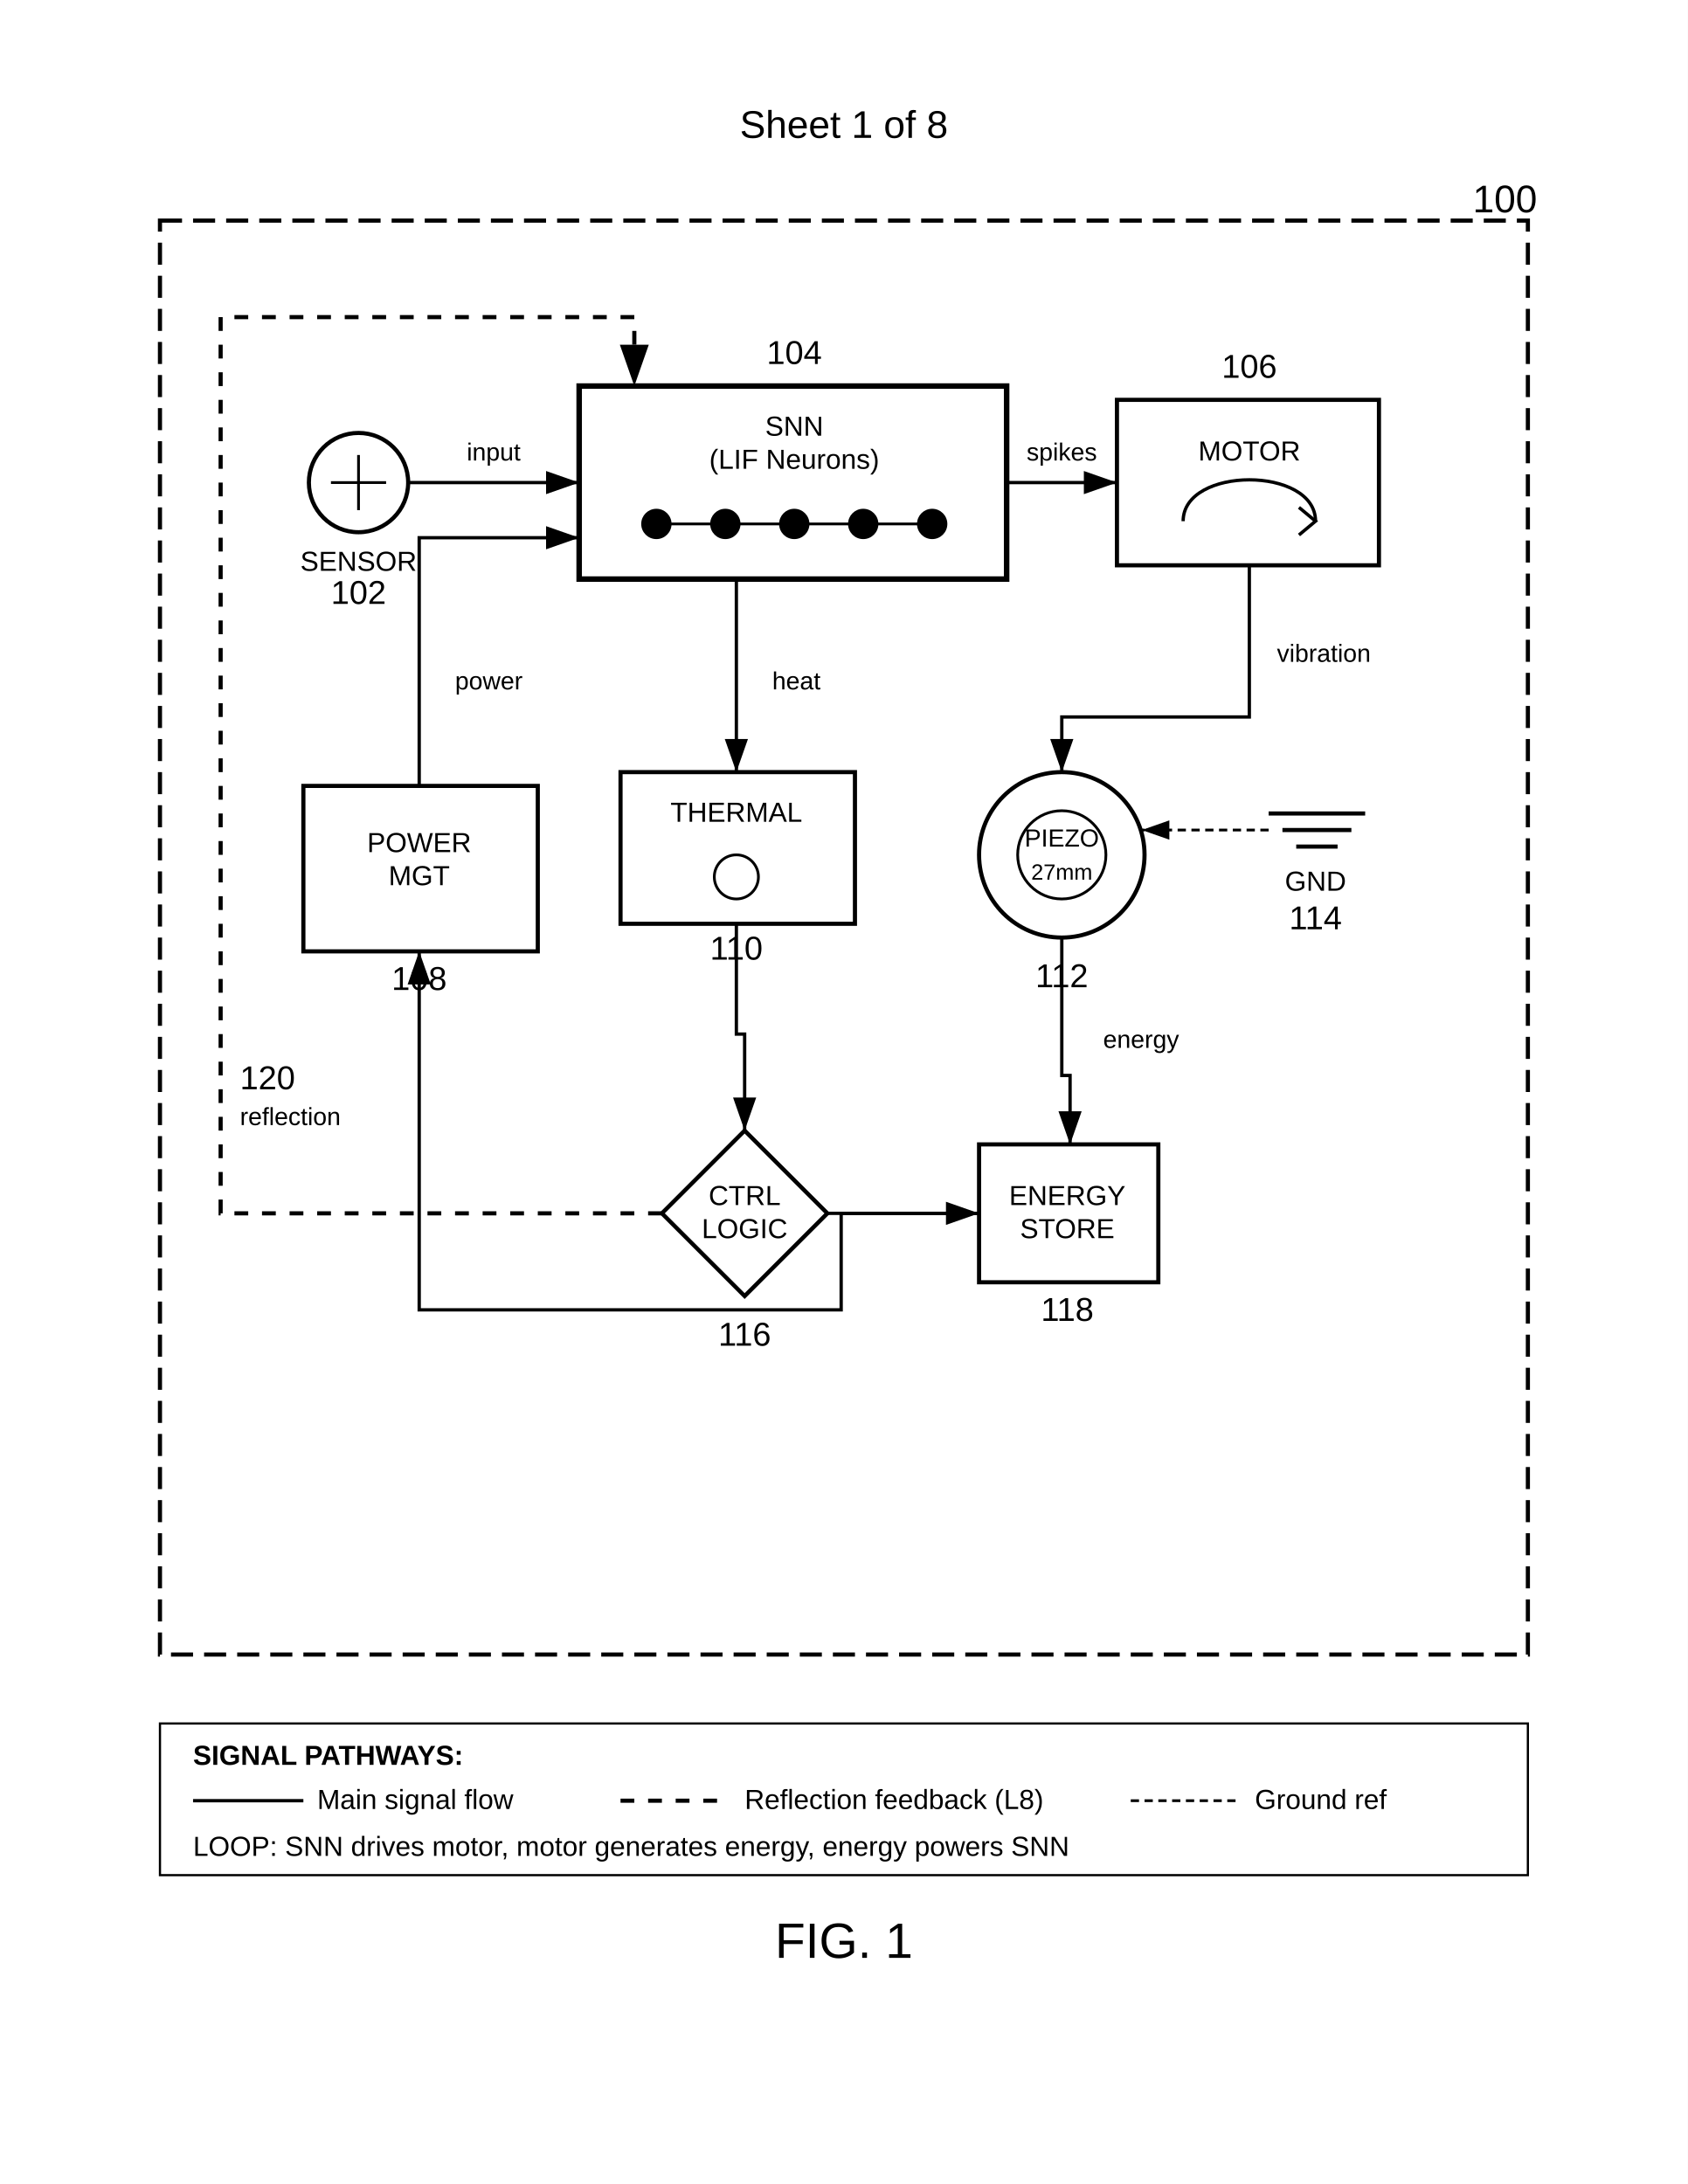
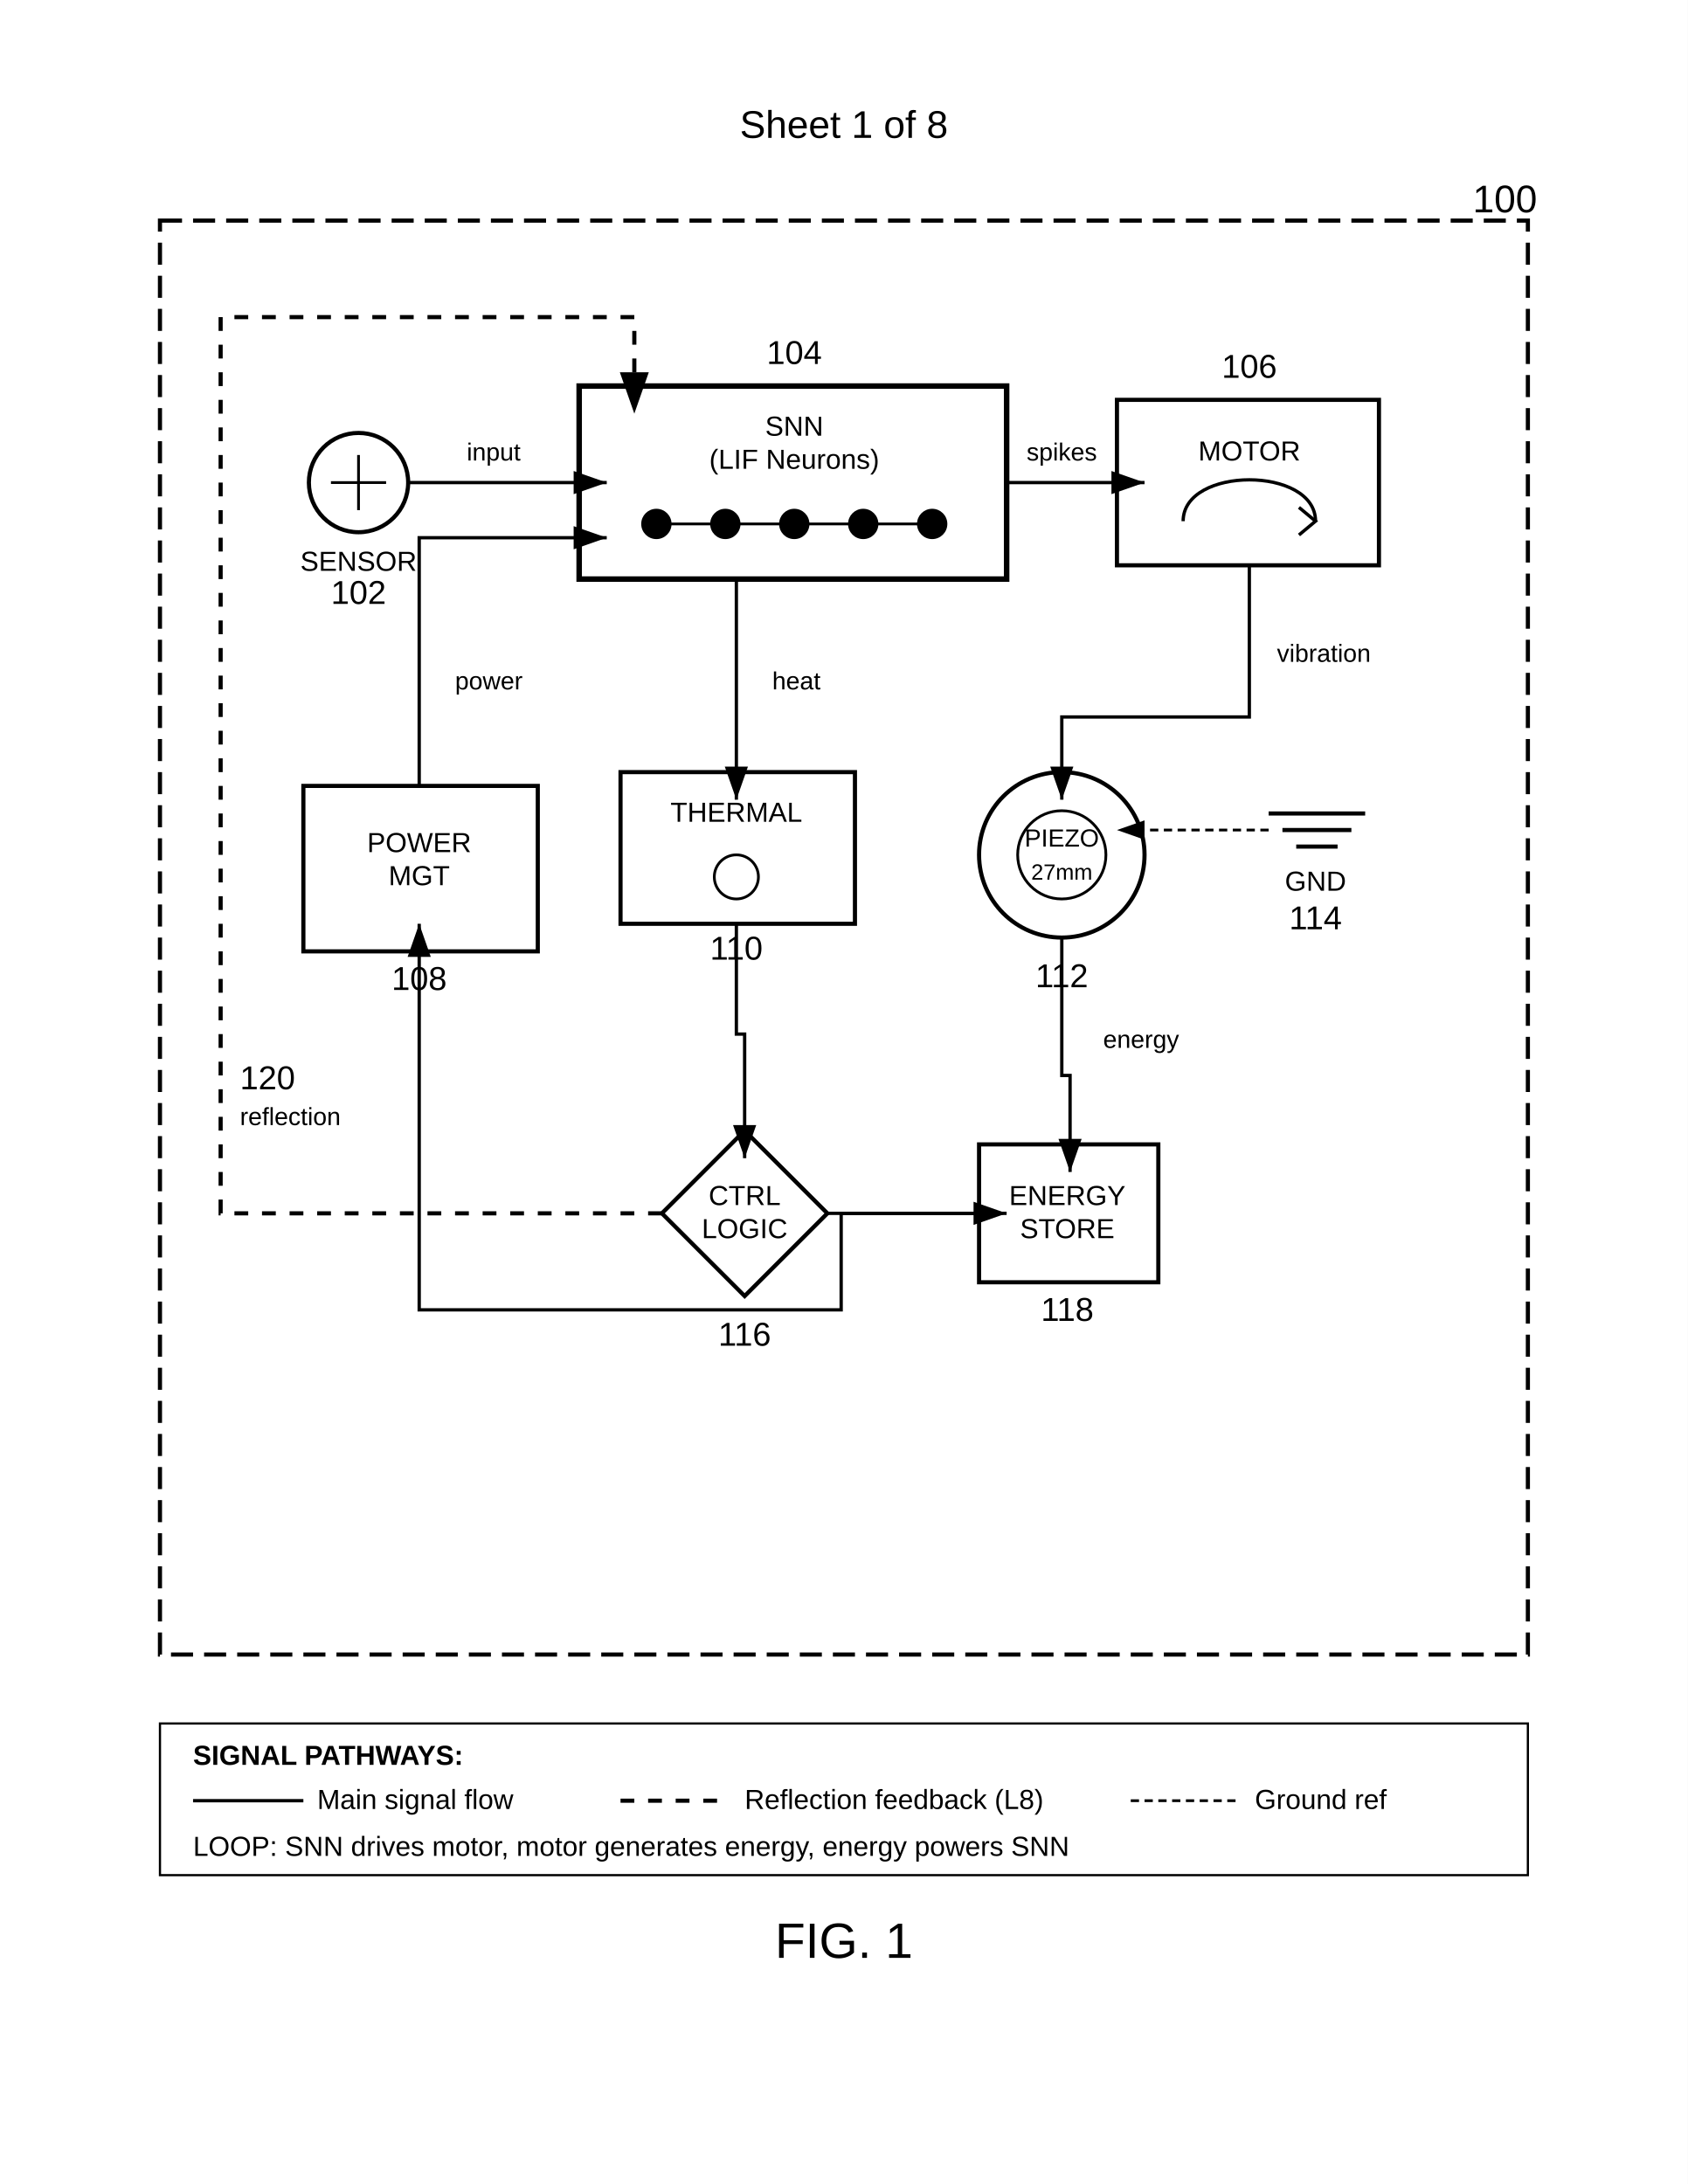
<svg xmlns="http://www.w3.org/2000/svg" width="612" height="792" viewBox="0 0 612 792">
  <rect width="100%" height="100%" fill="#fff" />
  <defs>
    <marker id="arrow" markerWidth="10" markerHeight="7" refX="10" refY="3.5" orient="auto">
      <polygon points="0 0, 10 3.5, 0 7" fill="#000" />
    </marker>
  </defs>
  <text x="306" y="50" font-family="Arial" font-size="14" text-anchor="middle" fill="#000">Sheet 1 of 8</text>
  <rect x="58" y="80" width="496" height="520" fill="none" stroke="#000" stroke-width="1.5" stroke-dasharray="8,4" />
  <text x="534" y="77" font-family="Arial" font-size="14" fill="#000">100</text>
  <g transform="translate(130 175)">
    <circle cx="0" cy="0" r="18" fill="none" stroke="#000" stroke-width="1.5" />
    <path d="M-10 0h20M0-10v20" stroke="#000" stroke-width="1" />
    <text x="0" y="32" font-family="Arial" font-size="10" text-anchor="middle" fill="#000">SENSOR</text>
    <text x="0" y="44" font-family="Arial" font-size="12" text-anchor="middle" fill="#000">102</text>
  </g>
  <g transform="translate(210 140)">
    <rect width="155" height="70" fill="none" stroke="#000" stroke-width="2" />
    <text x="78" y="18" font-family="Arial" font-size="10" text-anchor="middle" fill="#000">SNN</text>
    <text x="78" y="30" font-family="Arial" font-size="10" text-anchor="middle" fill="#000">(LIF Neurons)</text>
    <circle cx="28" cy="50" r="5" fill="#000" stroke="#000" />
    <circle cx="53" cy="50" r="5" fill="#000" stroke="#000" />
    <circle cx="78" cy="50" r="5" fill="#000" stroke="#000" />
    <circle cx="103" cy="50" r="5" fill="#000" stroke="#000" />
    <circle cx="128" cy="50" r="5" fill="#000" stroke="#000" />
    <path d="M33 50l15 0M58 50l15 0M83 50l15 0M108 50l15 0" stroke="#000" stroke-width="1" />
    <text x="78" y="-8" font-family="Arial" font-size="12" text-anchor="middle" fill="#000">104</text>
  </g>
  <g transform="translate(405 145)">
    <rect width="95" height="60" fill="none" stroke="#000" stroke-width="1.5" />
    <text x="48" y="22" font-family="Arial" font-size="10" text-anchor="middle" fill="#000">MOTOR</text>
    <path d="M24 44c0-20 48-20 48 0" fill="none" stroke="#000" stroke-width="1.2" />
    <path d="M66 39l6 5-6 5" fill="none" stroke="#000" stroke-width="1.2" />
    <text x="48" y="-8" font-family="Arial" font-size="12" text-anchor="middle" fill="#000">106</text>
  </g>
  <g transform="translate(110 285)">
    <rect width="85" height="60" fill="none" stroke="#000" stroke-width="1.5" />
    <text x="42" y="24" font-family="Arial" font-size="10" text-anchor="middle" fill="#000">POWER</text>
    <text x="42" y="36" font-family="Arial" font-size="10" text-anchor="middle" fill="#000">MGT</text>
    <text x="42" y="74" font-family="Arial" font-size="12" text-anchor="middle" fill="#000">108</text>
  </g>
  <g transform="translate(225 280)">
    <rect width="85" height="55" fill="none" stroke="#000" stroke-width="1.5" />
    <text x="42" y="18" font-family="Arial" font-size="10" text-anchor="middle" fill="#000">THERMAL</text>
    <circle cx="42" cy="38" r="8" stroke="#000" fill="none" />
    <text x="42" y="68" font-family="Arial" font-size="12" text-anchor="middle" fill="#000">110</text>
  </g>
  <g transform="translate(385 310)">
    <circle cx="0" cy="0" r="30" fill="none" stroke="#000" stroke-width="1.5" />
    <circle cx="0" cy="0" r="16" fill="none" stroke="#000" stroke-width="1" />
    <text x="0" y="-3" font-family="Arial" font-size="9" text-anchor="middle" fill="#000">PIEZO</text>
    <text x="0" y="9" font-family="Arial" font-size="8" text-anchor="middle" fill="#000">27mm</text>
    <text x="0" y="48" font-family="Arial" font-size="12" text-anchor="middle" fill="#000">112</text>
  </g>
  <g transform="translate(460 295)">
    <path d="M0 0h35M5 6h25M10 12h15" stroke="#000" stroke-width="1.5" />
    <text x="17" y="28" font-family="Arial" font-size="10" text-anchor="middle" fill="#000">GND</text>
    <text x="17" y="42" font-family="Arial" font-size="12" text-anchor="middle" fill="#000">114</text>
  </g>
  <g transform="translate(270 440)">
    <path d="M0-30l30 30-30 30-30-30z" fill="none" stroke="#000" stroke-width="1.5" />
    <text x="0" y="-3" font-family="Arial" font-size="10" text-anchor="middle" fill="#000">CTRL</text>
    <text x="0" y="9" font-family="Arial" font-size="10" text-anchor="middle" fill="#000">LOGIC</text>
    <text x="0" y="48" font-family="Arial" font-size="12" text-anchor="middle" fill="#000">116</text>
  </g>
  <g transform="translate(355 415)">
    <rect width="65" height="50" fill="none" stroke="#000" stroke-width="1.5" />
    <text x="32" y="22" font-family="Arial" font-size="10" text-anchor="middle" fill="#000">ENERGY</text>
    <text x="32" y="34" font-family="Arial" font-size="10" text-anchor="middle" fill="#000">STORE</text>
    <text x="32" y="64" font-family="Arial" font-size="12" text-anchor="middle" fill="#000">118</text>
  </g>
-   <path d="M148 175h62" stroke="#000" stroke-width="1.2" fill="none" marker-end="url(#arrow)" />
+   <path d="M148 175h72" stroke="#000" stroke-width="1.2" fill="none" marker-end="url(#arrow)" />
  <text x="179" y="167" font-family="Arial" font-size="9" text-anchor="middle" fill="#000">input</text>
-   <path d="M365 175h40" stroke="#000" stroke-width="1.2" fill="none" marker-end="url(#arrow)" />
+   <path d="M365 175h50" stroke="#000" stroke-width="1.2" fill="none" marker-end="url(#arrow)" />
  <text x="385" y="167" font-family="Arial" font-size="9" text-anchor="middle" fill="#000">spikes</text>
-   <path d="M453 205v55h-68v20" stroke="#000" stroke-width="1.2" fill="none" marker-end="url(#arrow)" />
+   <path d="M453 205v55h-68v30" stroke="#000" stroke-width="1.2" fill="none" marker-end="url(#arrow)" />
  <text x="463" y="240" font-family="Arial" font-size="9" fill="#000">vibration</text>
-   <path d="M267 210v70" stroke="#000" stroke-width="1.2" fill="none" marker-end="url(#arrow)" />
+   <path d="M267 210v80" stroke="#000" stroke-width="1.2" fill="none" marker-end="url(#arrow)" />
  <text x="280" y="250" font-family="Arial" font-size="9" fill="#000">heat</text>
-   <path d="M267 335v40h3v35" stroke="#000" stroke-width="1.2" fill="none" marker-end="url(#arrow)" />
-   <path d="M385 340v50h3v25" stroke="#000" stroke-width="1.2" fill="none" marker-end="url(#arrow)" />
+   <path d="M267 335v40h3v45" stroke="#000" stroke-width="1.2" fill="none" marker-end="url(#arrow)" />
+   <path d="M385 340v50h3v35" stroke="#000" stroke-width="1.2" fill="none" marker-end="url(#arrow)" />
  <text x="400" y="380" font-family="Arial" font-size="9" fill="#000">energy</text>
-   <path d="M355 440h-50v35h-153v-130" stroke="#000" stroke-width="1.2" fill="none" marker-end="url(#arrow)" />
-   <path d="M152 285v-90h58" stroke="#000" stroke-width="1.2" fill="none" marker-end="url(#arrow)" />
+   <path d="M355 440h-50v35h-153v-140" stroke="#000" stroke-width="1.2" fill="none" marker-end="url(#arrow)" />
+   <path d="M152 285v-90h68" stroke="#000" stroke-width="1.2" fill="none" marker-end="url(#arrow)" />
  <text x="165" y="250" font-family="Arial" font-size="9" fill="#000">power</text>
-   <path d="M300 440h55" stroke="#000" stroke-width="1.2" fill="none" marker-end="url(#arrow)" />
-   <path d="M460 301h-46" stroke="#000" stroke-width="1" stroke-dasharray="3,2" fill="none" marker-end="url(#arrow)" />
-   <path d="M240 440h-160v-325h150v25" stroke="#000" stroke-width="1.5" stroke-dasharray="5,5" fill="none" marker-end="url(#arrow)" />
+   <path d="M300 440h65" stroke="#000" stroke-width="1.2" fill="none" marker-end="url(#arrow)" />
+   <path d="M460 301h-55" stroke="#000" stroke-width="1" stroke-dasharray="3,2" fill="none" marker-end="url(#arrow)" />
+   <path d="M240 440h-160v-325h150v35" stroke="#000" stroke-width="1.5" stroke-dasharray="5,5" fill="none" marker-end="url(#arrow)" />
  <text x="87" y="395" font-family="Arial" font-size="12" fill="#000">120</text>
  <text x="87" y="408" font-family="Arial" font-size="9" fill="#000">reflection</text>
  <rect x="58" y="625" width="496" height="55" fill="none" stroke="#000" stroke-width="0.8" />
  <text x="70" y="640" font-family="Arial" font-size="10" font-weight="bold" fill="#000">SIGNAL PATHWAYS:</text>
  <path d="M70 653h40" stroke="#000" stroke-width="1.2" />
  <text x="115" y="656" font-family="Arial" font-size="10" fill="#000">Main signal flow</text>
  <path d="M225 653h40" stroke="#000" stroke-width="1.5" stroke-dasharray="5,5" />
  <text x="270" y="656" font-family="Arial" font-size="10" fill="#000">Reflection feedback (L8)</text>
  <path d="M410 653h40" stroke="#000" stroke-width="1" stroke-dasharray="3,2" />
  <text x="455" y="656" font-family="Arial" font-size="10" fill="#000">Ground ref</text>
  <text x="70" y="673" font-family="Arial" font-size="10" fill="#000">LOOP: SNN drives motor, motor generates energy, energy powers SNN</text>
  <text x="306" y="710" font-family="Arial" font-size="18" text-anchor="middle" fill="#000">FIG. 1</text>
</svg>
